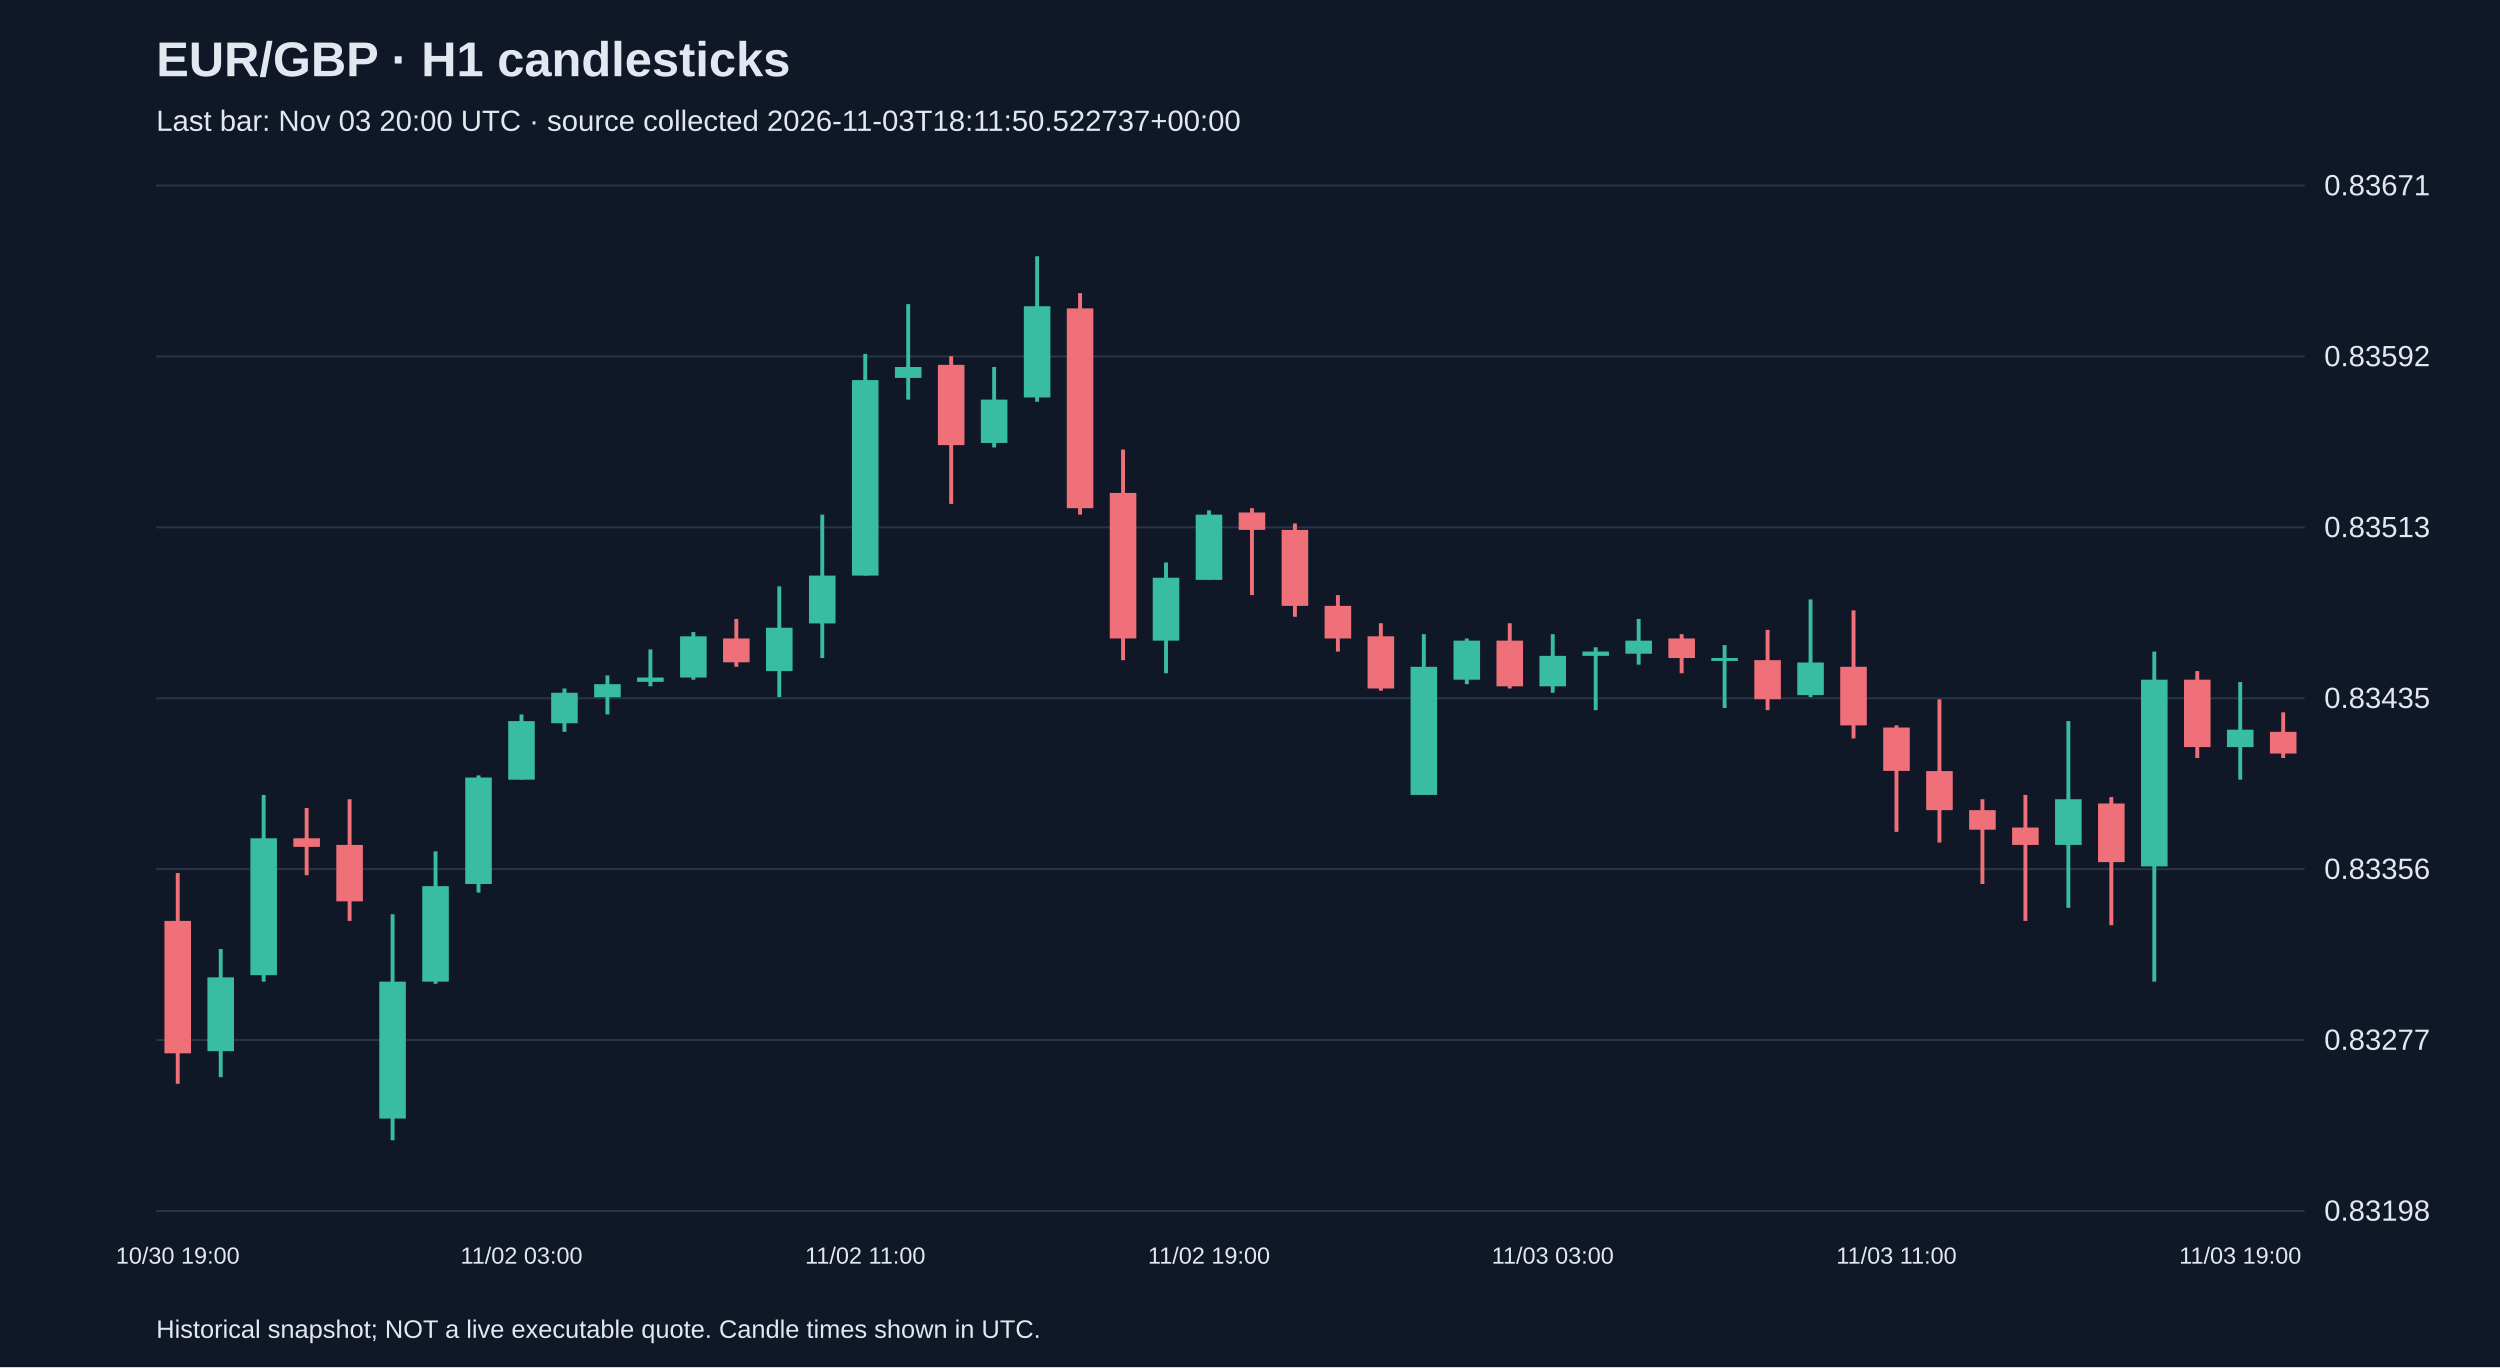
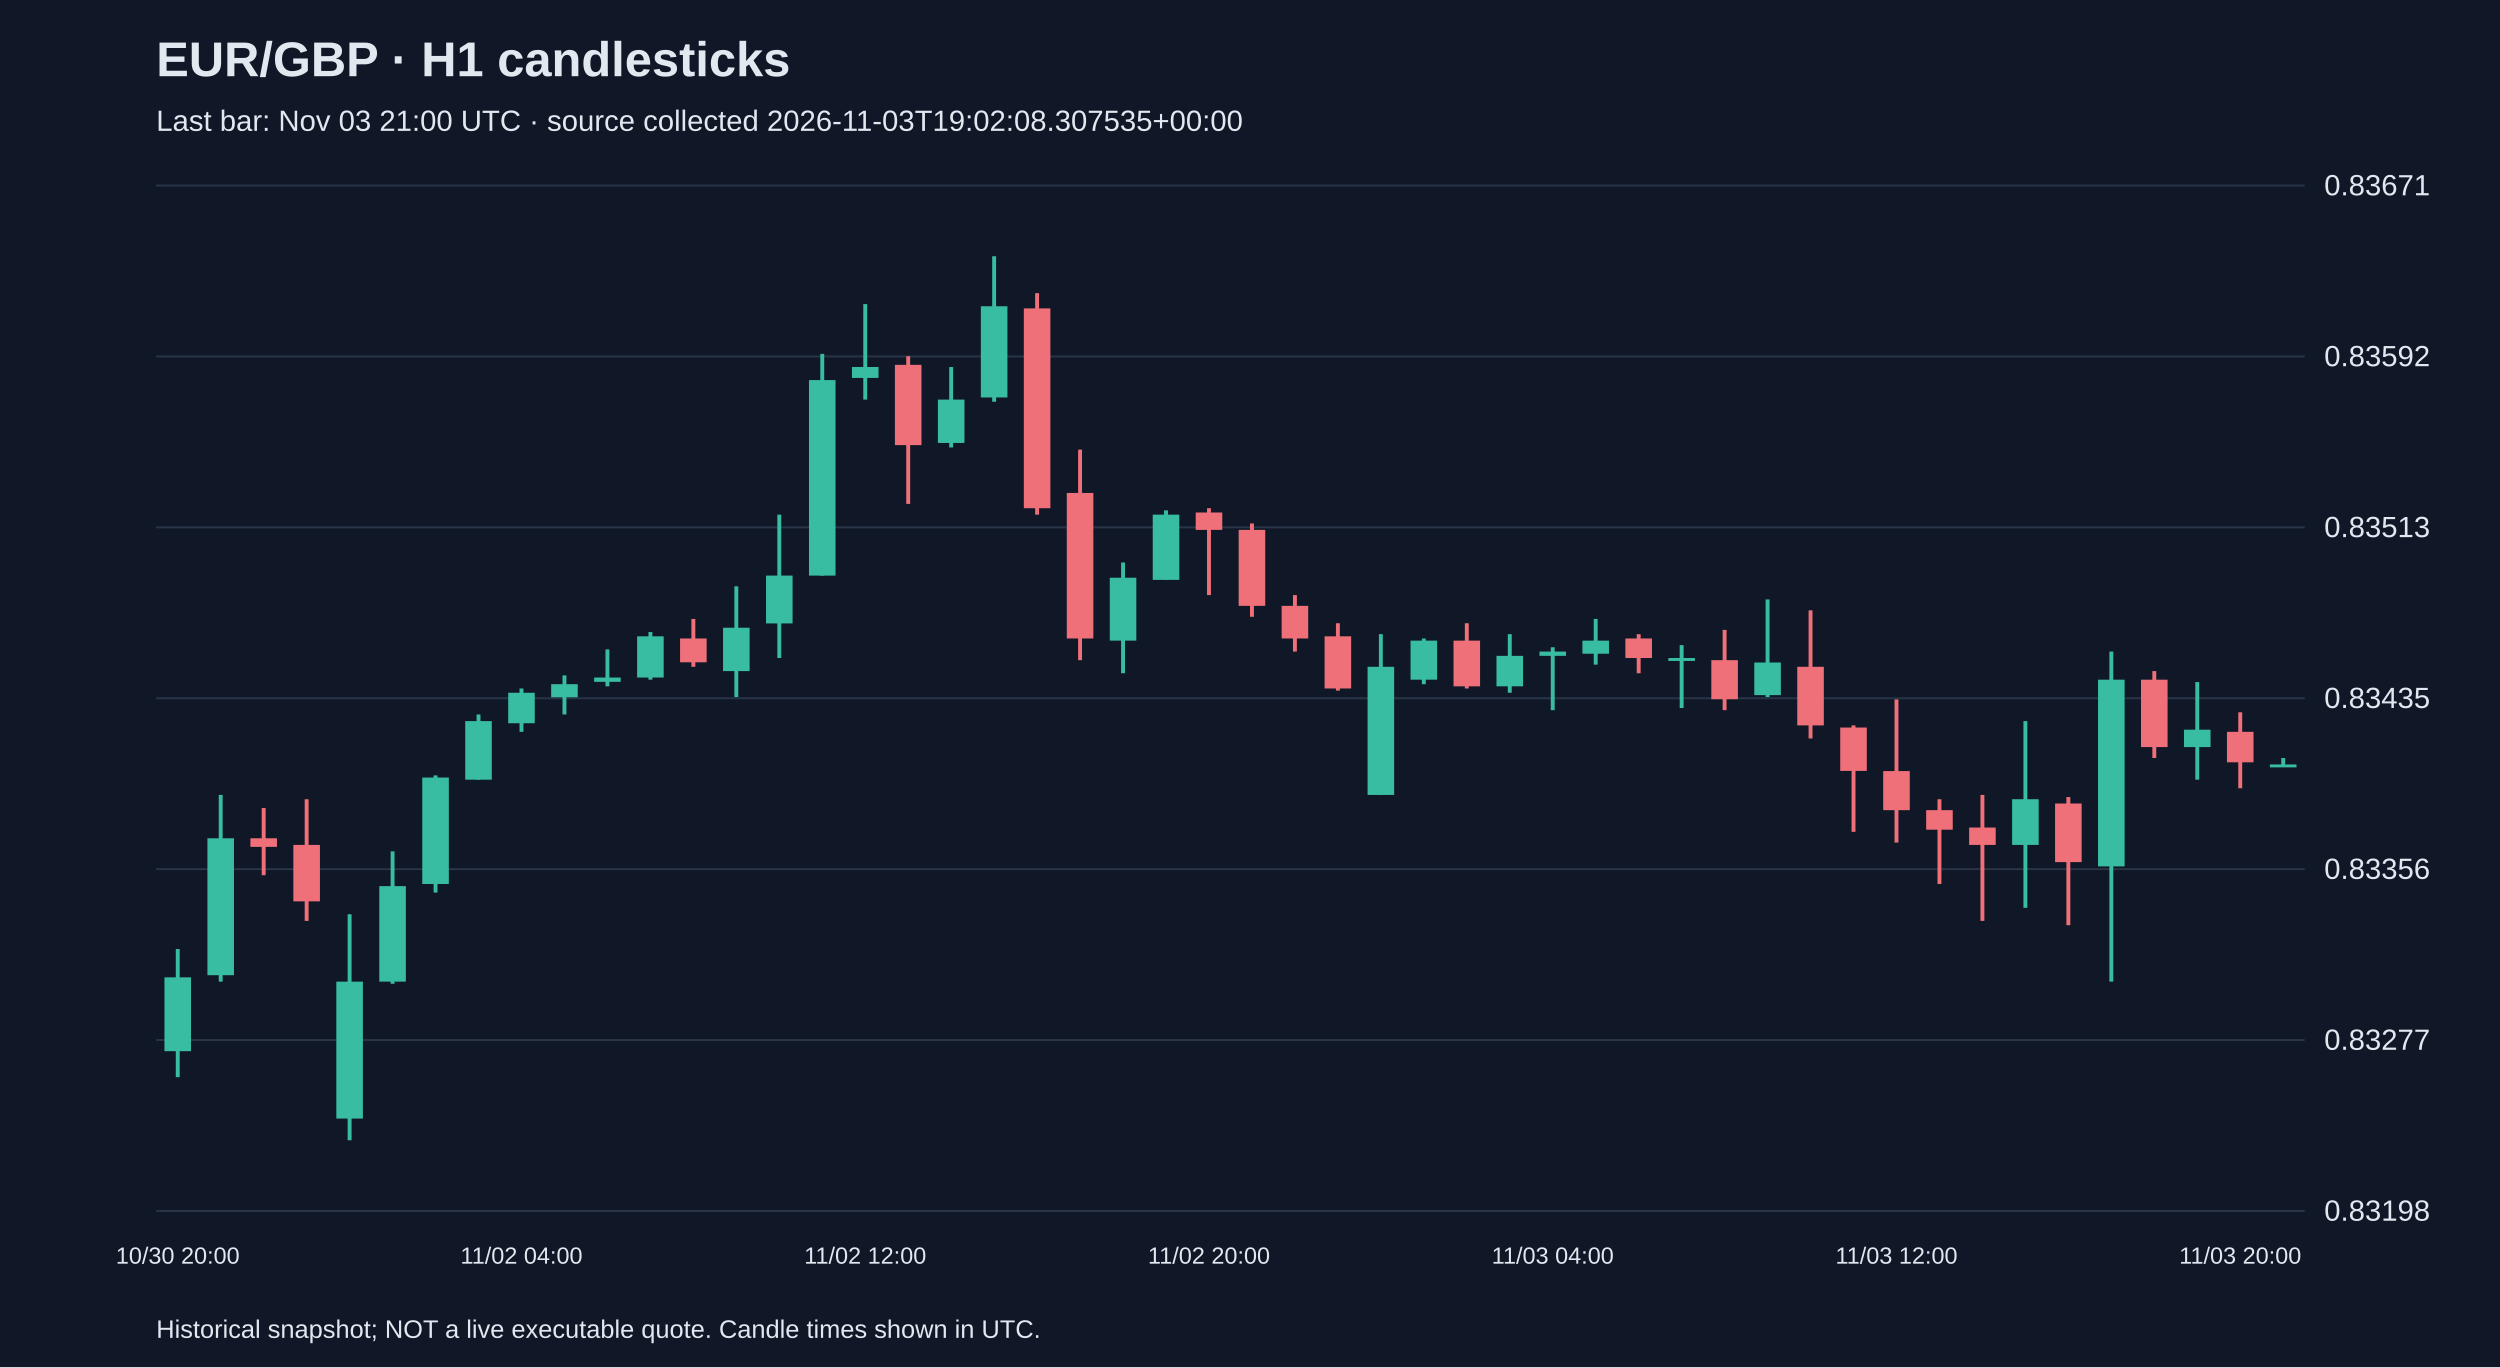
<svg xmlns="http://www.w3.org/2000/svg" viewBox="0 0 1280 700">
  <rect width="100%" height="100%" fill="#101827" />
  <style>text{font-family:Arial,sans-serif;fill:#e2e8f0}</style>
  <text x="80" y="39" font-size="25" font-weight="bold">EUR/GBP · H1 candlesticks</text>
-   <text x="80" y="67" font-size="15" fill="#a6b1c5">Last bar: Nov 03 20:00 UTC · source collected 2026-11-03T18:11:50.522737+00:00</text>
+   <text x="80" y="67" font-size="15" fill="#a6b1c5">Last bar: Nov 03 21:00 UTC · source collected 2026-11-03T19:02:08.307535+00:00</text>
  <line x1="80" y1="620.0" x2="1180" y2="620.0" stroke="#283548" />
  <text x="1190" y="625.0" font-size="15">0.83198</text>
  <line x1="80" y1="532.5" x2="1180" y2="532.5" stroke="#283548" />
  <text x="1190" y="537.5" font-size="15">0.83277</text>
  <line x1="80" y1="445.0" x2="1180" y2="445.0" stroke="#283548" />
  <text x="1190" y="450.0" font-size="15">0.83356</text>
  <line x1="80" y1="357.5" x2="1180" y2="357.5" stroke="#283548" />
  <text x="1190" y="362.5" font-size="15">0.83435</text>
  <line x1="80" y1="270.0" x2="1180" y2="270.0" stroke="#283548" />
  <text x="1190" y="275.0" font-size="15">0.83513</text>
  <line x1="80" y1="182.5" x2="1180" y2="182.5" stroke="#283548" />
  <text x="1190" y="187.5" font-size="15">0.83592</text>
  <line x1="80" y1="95.0" x2="1180" y2="95.0" stroke="#283548" />
  <text x="1190" y="100.0" font-size="15">0.83671</text>
-   <line x1="91.0" y1="447.0" x2="91.0" y2="554.9" stroke="#f07079" stroke-width="2" />
-   <rect x="84.2" y="471.5" width="13.6" height="67.8" fill="#f07079" />
-   <text x="91.0" y="647" text-anchor="middle" font-size="12">10/30 19:00</text>
-   <line x1="113.0" y1="485.9" x2="113.0" y2="551.5" stroke="#38bca2" stroke-width="2" />
-   <rect x="106.2" y="500.4" width="13.6" height="37.8" fill="#38bca2" />
-   <line x1="135.0" y1="407.0" x2="135.0" y2="502.6" stroke="#38bca2" stroke-width="2" />
-   <rect x="128.2" y="429.2" width="13.6" height="70.1" fill="#38bca2" />
-   <line x1="157.0" y1="413.7" x2="157.0" y2="448.1" stroke="#f07079" stroke-width="2" />
-   <rect x="150.2" y="429.2" width="13.6" height="4.4" fill="#f07079" />
-   <line x1="179.0" y1="409.2" x2="179.0" y2="471.5" stroke="#f07079" stroke-width="2" />
-   <rect x="172.2" y="432.6" width="13.6" height="28.9" fill="#f07079" />
-   <line x1="201.0" y1="468.1" x2="201.0" y2="583.8" stroke="#38bca2" stroke-width="2" />
-   <rect x="194.2" y="502.6" width="13.6" height="70.1" fill="#38bca2" />
-   <line x1="223.0" y1="435.9" x2="223.0" y2="503.7" stroke="#38bca2" stroke-width="2" />
-   <rect x="216.2" y="453.7" width="13.6" height="48.9" fill="#38bca2" />
-   <line x1="245.0" y1="397.0" x2="245.0" y2="457.0" stroke="#38bca2" stroke-width="2" />
-   <rect x="238.2" y="398.1" width="13.6" height="54.5" fill="#38bca2" />
-   <line x1="267.0" y1="365.8" x2="267.0" y2="399.2" stroke="#38bca2" stroke-width="2" />
-   <rect x="260.2" y="369.2" width="13.6" height="30.0" fill="#38bca2" />
-   <text x="267.0" y="647" text-anchor="middle" font-size="12">11/02 03:00</text>
-   <line x1="289.0" y1="352.5" x2="289.0" y2="374.7" stroke="#38bca2" stroke-width="2" />
-   <rect x="282.2" y="354.7" width="13.6" height="15.6" fill="#38bca2" />
-   <line x1="311.0" y1="345.8" x2="311.0" y2="365.8" stroke="#38bca2" stroke-width="2" />
-   <rect x="304.2" y="350.3" width="13.6" height="6.7" fill="#38bca2" />
-   <line x1="333.0" y1="332.5" x2="333.0" y2="351.4" stroke="#38bca2" stroke-width="2" />
-   <rect x="326.2" y="346.9" width="13.6" height="2.2" fill="#38bca2" />
-   <line x1="355.0" y1="323.6" x2="355.0" y2="348.0" stroke="#38bca2" stroke-width="2" />
-   <rect x="348.2" y="325.8" width="13.6" height="21.1" fill="#38bca2" />
-   <line x1="377.0" y1="316.9" x2="377.0" y2="341.4" stroke="#f07079" stroke-width="2" />
-   <rect x="370.2" y="326.9" width="13.6" height="12.2" fill="#f07079" />
-   <line x1="399.0" y1="300.2" x2="399.0" y2="356.9" stroke="#38bca2" stroke-width="2" />
-   <rect x="392.2" y="321.4" width="13.6" height="22.2" fill="#38bca2" />
-   <line x1="421.0" y1="263.5" x2="421.0" y2="336.9" stroke="#38bca2" stroke-width="2" />
-   <rect x="414.2" y="294.7" width="13.6" height="24.5" fill="#38bca2" />
-   <line x1="443.0" y1="181.2" x2="443.0" y2="294.7" stroke="#38bca2" stroke-width="2" />
-   <rect x="436.2" y="194.6" width="13.6" height="100.1" fill="#38bca2" />
-   <text x="443.0" y="647" text-anchor="middle" font-size="12">11/02 11:00</text>
-   <line x1="465.0" y1="155.7" x2="465.0" y2="204.6" stroke="#38bca2" stroke-width="2" />
-   <rect x="458.2" y="187.9" width="13.6" height="5.6" fill="#38bca2" />
-   <line x1="487.0" y1="182.4" x2="487.0" y2="258.0" stroke="#f07079" stroke-width="2" />
-   <rect x="480.2" y="186.8" width="13.6" height="41.1" fill="#f07079" />
-   <line x1="509.0" y1="187.9" x2="509.0" y2="229.1" stroke="#38bca2" stroke-width="2" />
-   <rect x="502.2" y="204.6" width="13.6" height="22.2" fill="#38bca2" />
-   <line x1="531.0" y1="131.2" x2="531.0" y2="205.7" stroke="#38bca2" stroke-width="2" />
-   <rect x="524.2" y="156.8" width="13.6" height="46.7" fill="#38bca2" />
-   <line x1="553.0" y1="150.1" x2="553.0" y2="263.5" stroke="#f07079" stroke-width="2" />
-   <rect x="546.2" y="157.9" width="13.6" height="102.3" fill="#f07079" />
-   <line x1="575.0" y1="230.2" x2="575.0" y2="338.0" stroke="#f07079" stroke-width="2" />
-   <rect x="568.2" y="252.4" width="13.6" height="74.5" fill="#f07079" />
-   <line x1="597.0" y1="288.0" x2="597.0" y2="344.7" stroke="#38bca2" stroke-width="2" />
-   <rect x="590.2" y="295.8" width="13.6" height="32.2" fill="#38bca2" />
-   <line x1="619.0" y1="261.3" x2="619.0" y2="296.9" stroke="#38bca2" stroke-width="2" />
-   <rect x="612.2" y="263.5" width="13.6" height="33.4" fill="#38bca2" />
-   <text x="619.0" y="647" text-anchor="middle" font-size="12">11/02 19:00</text>
-   <line x1="641.0" y1="260.2" x2="641.0" y2="304.7" stroke="#f07079" stroke-width="2" />
-   <rect x="634.2" y="262.4" width="13.6" height="8.9" fill="#f07079" />
-   <line x1="663.0" y1="268.0" x2="663.0" y2="315.8" stroke="#f07079" stroke-width="2" />
-   <rect x="656.2" y="271.3" width="13.6" height="38.9" fill="#f07079" />
-   <line x1="685.0" y1="304.7" x2="685.0" y2="333.6" stroke="#f07079" stroke-width="2" />
-   <rect x="678.2" y="310.2" width="13.6" height="16.7" fill="#f07079" />
-   <line x1="707.0" y1="319.1" x2="707.0" y2="353.6" stroke="#f07079" stroke-width="2" />
-   <rect x="700.2" y="325.8" width="13.6" height="26.7" fill="#f07079" />
-   <line x1="729.0" y1="324.7" x2="729.0" y2="407.0" stroke="#38bca2" stroke-width="2" />
-   <rect x="722.2" y="341.4" width="13.6" height="65.6" fill="#38bca2" />
-   <line x1="751.0" y1="326.9" x2="751.0" y2="350.3" stroke="#38bca2" stroke-width="2" />
-   <rect x="744.2" y="328.0" width="13.6" height="20.0" fill="#38bca2" />
-   <line x1="773.0" y1="319.1" x2="773.0" y2="352.5" stroke="#f07079" stroke-width="2" />
-   <rect x="766.2" y="328.0" width="13.6" height="23.4" fill="#f07079" />
-   <line x1="795.0" y1="324.7" x2="795.0" y2="354.7" stroke="#38bca2" stroke-width="2" />
-   <rect x="788.2" y="335.8" width="13.6" height="15.6" fill="#38bca2" />
-   <text x="795.0" y="647" text-anchor="middle" font-size="12">11/03 03:00</text>
-   <line x1="817.0" y1="331.4" x2="817.0" y2="363.6" stroke="#38bca2" stroke-width="2" />
-   <rect x="810.2" y="333.6" width="13.6" height="2.2" fill="#38bca2" />
-   <line x1="839.0" y1="316.9" x2="839.0" y2="340.3" stroke="#38bca2" stroke-width="2" />
-   <rect x="832.2" y="328.0" width="13.6" height="6.7" fill="#38bca2" />
-   <line x1="861.0" y1="324.7" x2="861.0" y2="344.7" stroke="#f07079" stroke-width="2" />
-   <rect x="854.2" y="326.9" width="13.6" height="10.0" fill="#f07079" />
-   <line x1="883.0" y1="330.3" x2="883.0" y2="362.5" stroke="#38bca2" stroke-width="2" />
-   <rect x="876.2" y="336.9" width="13.6" height="1.5" fill="#38bca2" />
-   <line x1="905.0" y1="322.5" x2="905.0" y2="363.6" stroke="#f07079" stroke-width="2" />
-   <rect x="898.2" y="338.0" width="13.6" height="20.0" fill="#f07079" />
-   <line x1="927.0" y1="306.9" x2="927.0" y2="356.9" stroke="#38bca2" stroke-width="2" />
-   <rect x="920.2" y="339.2" width="13.6" height="16.7" fill="#38bca2" />
-   <line x1="949.0" y1="312.5" x2="949.0" y2="378.1" stroke="#f07079" stroke-width="2" />
-   <rect x="942.2" y="341.4" width="13.6" height="30.0" fill="#f07079" />
-   <line x1="971.0" y1="371.4" x2="971.0" y2="425.9" stroke="#f07079" stroke-width="2" />
-   <rect x="964.2" y="372.5" width="13.6" height="22.2" fill="#f07079" />
-   <text x="971.0" y="647" text-anchor="middle" font-size="12">11/03 11:00</text>
-   <line x1="993.0" y1="358.1" x2="993.0" y2="431.4" stroke="#f07079" stroke-width="2" />
-   <rect x="986.2" y="394.8" width="13.6" height="20.0" fill="#f07079" />
-   <line x1="1015.0" y1="409.2" x2="1015.0" y2="452.6" stroke="#f07079" stroke-width="2" />
-   <rect x="1008.2" y="414.8" width="13.6" height="10.0" fill="#f07079" />
-   <line x1="1037.0" y1="407.0" x2="1037.0" y2="471.5" stroke="#f07079" stroke-width="2" />
-   <rect x="1030.2" y="423.7" width="13.6" height="8.9" fill="#f07079" />
-   <line x1="1059.0" y1="369.2" x2="1059.0" y2="464.8" stroke="#38bca2" stroke-width="2" />
-   <rect x="1052.2" y="409.2" width="13.6" height="23.4" fill="#38bca2" />
-   <line x1="1081.0" y1="408.1" x2="1081.0" y2="473.7" stroke="#f07079" stroke-width="2" />
-   <rect x="1074.2" y="411.4" width="13.6" height="30.0" fill="#f07079" />
-   <line x1="1103.0" y1="333.6" x2="1103.0" y2="502.6" stroke="#38bca2" stroke-width="2" />
-   <rect x="1096.2" y="348.0" width="13.6" height="95.6" fill="#38bca2" />
-   <line x1="1125.0" y1="343.6" x2="1125.0" y2="388.1" stroke="#f07079" stroke-width="2" />
-   <rect x="1118.2" y="348.0" width="13.6" height="34.5" fill="#f07079" />
-   <line x1="1147.0" y1="349.2" x2="1147.0" y2="399.2" stroke="#38bca2" stroke-width="2" />
-   <rect x="1140.2" y="373.6" width="13.6" height="8.9" fill="#38bca2" />
-   <text x="1147.0" y="647" text-anchor="middle" font-size="12">11/03 19:00</text>
-   <line x1="1169.0" y1="364.7" x2="1169.0" y2="388.1" stroke="#f07079" stroke-width="2" />
-   <rect x="1162.2" y="374.7" width="13.6" height="11.1" fill="#f07079" />
+   <line x1="91.0" y1="485.9" x2="91.0" y2="551.5" stroke="#38bca2" stroke-width="2" />
+   <rect x="84.2" y="500.4" width="13.6" height="37.8" fill="#38bca2" />
+   <text x="91.0" y="647" text-anchor="middle" font-size="12">10/30 20:00</text>
+   <line x1="113.0" y1="407.0" x2="113.0" y2="502.6" stroke="#38bca2" stroke-width="2" />
+   <rect x="106.2" y="429.2" width="13.6" height="70.1" fill="#38bca2" />
+   <line x1="135.0" y1="413.7" x2="135.0" y2="448.1" stroke="#f07079" stroke-width="2" />
+   <rect x="128.2" y="429.2" width="13.6" height="4.4" fill="#f07079" />
+   <line x1="157.0" y1="409.2" x2="157.0" y2="471.5" stroke="#f07079" stroke-width="2" />
+   <rect x="150.2" y="432.6" width="13.6" height="28.9" fill="#f07079" />
+   <line x1="179.0" y1="468.1" x2="179.0" y2="583.8" stroke="#38bca2" stroke-width="2" />
+   <rect x="172.2" y="502.6" width="13.6" height="70.1" fill="#38bca2" />
+   <line x1="201.0" y1="435.9" x2="201.0" y2="503.7" stroke="#38bca2" stroke-width="2" />
+   <rect x="194.2" y="453.7" width="13.6" height="48.9" fill="#38bca2" />
+   <line x1="223.0" y1="397.0" x2="223.0" y2="457.0" stroke="#38bca2" stroke-width="2" />
+   <rect x="216.2" y="398.1" width="13.6" height="54.5" fill="#38bca2" />
+   <line x1="245.0" y1="365.8" x2="245.0" y2="399.2" stroke="#38bca2" stroke-width="2" />
+   <rect x="238.2" y="369.2" width="13.6" height="30.0" fill="#38bca2" />
+   <line x1="267.0" y1="352.5" x2="267.0" y2="374.7" stroke="#38bca2" stroke-width="2" />
+   <rect x="260.2" y="354.7" width="13.6" height="15.6" fill="#38bca2" />
+   <text x="267.0" y="647" text-anchor="middle" font-size="12">11/02 04:00</text>
+   <line x1="289.0" y1="345.8" x2="289.0" y2="365.8" stroke="#38bca2" stroke-width="2" />
+   <rect x="282.2" y="350.3" width="13.6" height="6.7" fill="#38bca2" />
+   <line x1="311.0" y1="332.5" x2="311.0" y2="351.4" stroke="#38bca2" stroke-width="2" />
+   <rect x="304.2" y="346.9" width="13.6" height="2.2" fill="#38bca2" />
+   <line x1="333.0" y1="323.6" x2="333.0" y2="348.0" stroke="#38bca2" stroke-width="2" />
+   <rect x="326.2" y="325.8" width="13.6" height="21.1" fill="#38bca2" />
+   <line x1="355.0" y1="316.9" x2="355.0" y2="341.4" stroke="#f07079" stroke-width="2" />
+   <rect x="348.2" y="326.9" width="13.6" height="12.2" fill="#f07079" />
+   <line x1="377.0" y1="300.2" x2="377.0" y2="356.9" stroke="#38bca2" stroke-width="2" />
+   <rect x="370.2" y="321.4" width="13.6" height="22.2" fill="#38bca2" />
+   <line x1="399.0" y1="263.5" x2="399.0" y2="336.9" stroke="#38bca2" stroke-width="2" />
+   <rect x="392.2" y="294.7" width="13.6" height="24.5" fill="#38bca2" />
+   <line x1="421.0" y1="181.2" x2="421.0" y2="294.7" stroke="#38bca2" stroke-width="2" />
+   <rect x="414.2" y="194.6" width="13.6" height="100.1" fill="#38bca2" />
+   <line x1="443.0" y1="155.7" x2="443.0" y2="204.6" stroke="#38bca2" stroke-width="2" />
+   <rect x="436.2" y="187.9" width="13.6" height="5.6" fill="#38bca2" />
+   <text x="443.0" y="647" text-anchor="middle" font-size="12">11/02 12:00</text>
+   <line x1="465.0" y1="182.4" x2="465.0" y2="258.0" stroke="#f07079" stroke-width="2" />
+   <rect x="458.2" y="186.8" width="13.6" height="41.1" fill="#f07079" />
+   <line x1="487.0" y1="187.9" x2="487.0" y2="229.1" stroke="#38bca2" stroke-width="2" />
+   <rect x="480.2" y="204.6" width="13.6" height="22.2" fill="#38bca2" />
+   <line x1="509.0" y1="131.2" x2="509.0" y2="205.7" stroke="#38bca2" stroke-width="2" />
+   <rect x="502.2" y="156.8" width="13.6" height="46.7" fill="#38bca2" />
+   <line x1="531.0" y1="150.1" x2="531.0" y2="263.5" stroke="#f07079" stroke-width="2" />
+   <rect x="524.2" y="157.9" width="13.6" height="102.3" fill="#f07079" />
+   <line x1="553.0" y1="230.2" x2="553.0" y2="338.0" stroke="#f07079" stroke-width="2" />
+   <rect x="546.2" y="252.4" width="13.6" height="74.5" fill="#f07079" />
+   <line x1="575.0" y1="288.0" x2="575.0" y2="344.7" stroke="#38bca2" stroke-width="2" />
+   <rect x="568.2" y="295.8" width="13.6" height="32.2" fill="#38bca2" />
+   <line x1="597.0" y1="261.3" x2="597.0" y2="296.9" stroke="#38bca2" stroke-width="2" />
+   <rect x="590.2" y="263.5" width="13.6" height="33.4" fill="#38bca2" />
+   <line x1="619.0" y1="260.2" x2="619.0" y2="304.7" stroke="#f07079" stroke-width="2" />
+   <rect x="612.2" y="262.4" width="13.6" height="8.9" fill="#f07079" />
+   <text x="619.0" y="647" text-anchor="middle" font-size="12">11/02 20:00</text>
+   <line x1="641.0" y1="268.0" x2="641.0" y2="315.8" stroke="#f07079" stroke-width="2" />
+   <rect x="634.2" y="271.3" width="13.6" height="38.9" fill="#f07079" />
+   <line x1="663.0" y1="304.7" x2="663.0" y2="333.6" stroke="#f07079" stroke-width="2" />
+   <rect x="656.2" y="310.2" width="13.6" height="16.7" fill="#f07079" />
+   <line x1="685.0" y1="319.1" x2="685.0" y2="353.6" stroke="#f07079" stroke-width="2" />
+   <rect x="678.2" y="325.8" width="13.6" height="26.7" fill="#f07079" />
+   <line x1="707.0" y1="324.7" x2="707.0" y2="407.0" stroke="#38bca2" stroke-width="2" />
+   <rect x="700.2" y="341.4" width="13.6" height="65.6" fill="#38bca2" />
+   <line x1="729.0" y1="326.9" x2="729.0" y2="350.3" stroke="#38bca2" stroke-width="2" />
+   <rect x="722.2" y="328.0" width="13.6" height="20.0" fill="#38bca2" />
+   <line x1="751.0" y1="319.1" x2="751.0" y2="352.5" stroke="#f07079" stroke-width="2" />
+   <rect x="744.2" y="328.0" width="13.6" height="23.4" fill="#f07079" />
+   <line x1="773.0" y1="324.7" x2="773.0" y2="354.7" stroke="#38bca2" stroke-width="2" />
+   <rect x="766.2" y="335.8" width="13.6" height="15.6" fill="#38bca2" />
+   <line x1="795.0" y1="331.4" x2="795.0" y2="363.6" stroke="#38bca2" stroke-width="2" />
+   <rect x="788.2" y="333.6" width="13.6" height="2.2" fill="#38bca2" />
+   <text x="795.0" y="647" text-anchor="middle" font-size="12">11/03 04:00</text>
+   <line x1="817.0" y1="316.9" x2="817.0" y2="340.3" stroke="#38bca2" stroke-width="2" />
+   <rect x="810.2" y="328.0" width="13.6" height="6.7" fill="#38bca2" />
+   <line x1="839.0" y1="324.7" x2="839.0" y2="344.7" stroke="#f07079" stroke-width="2" />
+   <rect x="832.2" y="326.9" width="13.6" height="10.0" fill="#f07079" />
+   <line x1="861.0" y1="330.3" x2="861.0" y2="362.5" stroke="#38bca2" stroke-width="2" />
+   <rect x="854.2" y="336.9" width="13.6" height="1.5" fill="#38bca2" />
+   <line x1="883.0" y1="322.5" x2="883.0" y2="363.6" stroke="#f07079" stroke-width="2" />
+   <rect x="876.2" y="338.0" width="13.6" height="20.0" fill="#f07079" />
+   <line x1="905.0" y1="306.9" x2="905.0" y2="356.9" stroke="#38bca2" stroke-width="2" />
+   <rect x="898.2" y="339.2" width="13.6" height="16.7" fill="#38bca2" />
+   <line x1="927.0" y1="312.5" x2="927.0" y2="378.1" stroke="#f07079" stroke-width="2" />
+   <rect x="920.2" y="341.4" width="13.6" height="30.0" fill="#f07079" />
+   <line x1="949.0" y1="371.4" x2="949.0" y2="425.9" stroke="#f07079" stroke-width="2" />
+   <rect x="942.2" y="372.5" width="13.6" height="22.2" fill="#f07079" />
+   <line x1="971.0" y1="358.1" x2="971.0" y2="431.4" stroke="#f07079" stroke-width="2" />
+   <rect x="964.2" y="394.8" width="13.6" height="20.0" fill="#f07079" />
+   <text x="971.0" y="647" text-anchor="middle" font-size="12">11/03 12:00</text>
+   <line x1="993.0" y1="409.2" x2="993.0" y2="452.6" stroke="#f07079" stroke-width="2" />
+   <rect x="986.2" y="414.8" width="13.6" height="10.0" fill="#f07079" />
+   <line x1="1015.0" y1="407.0" x2="1015.0" y2="471.5" stroke="#f07079" stroke-width="2" />
+   <rect x="1008.2" y="423.7" width="13.6" height="8.9" fill="#f07079" />
+   <line x1="1037.0" y1="369.2" x2="1037.0" y2="464.8" stroke="#38bca2" stroke-width="2" />
+   <rect x="1030.2" y="409.2" width="13.6" height="23.4" fill="#38bca2" />
+   <line x1="1059.0" y1="408.1" x2="1059.0" y2="473.7" stroke="#f07079" stroke-width="2" />
+   <rect x="1052.2" y="411.4" width="13.6" height="30.0" fill="#f07079" />
+   <line x1="1081.0" y1="333.6" x2="1081.0" y2="502.6" stroke="#38bca2" stroke-width="2" />
+   <rect x="1074.2" y="348.0" width="13.6" height="95.6" fill="#38bca2" />
+   <line x1="1103.0" y1="343.6" x2="1103.0" y2="388.1" stroke="#f07079" stroke-width="2" />
+   <rect x="1096.2" y="348.0" width="13.6" height="34.5" fill="#f07079" />
+   <line x1="1125.0" y1="349.2" x2="1125.0" y2="399.2" stroke="#38bca2" stroke-width="2" />
+   <rect x="1118.2" y="373.6" width="13.6" height="8.9" fill="#38bca2" />
+   <line x1="1147.0" y1="364.7" x2="1147.0" y2="403.6" stroke="#f07079" stroke-width="2" />
+   <rect x="1140.2" y="374.7" width="13.6" height="15.6" fill="#f07079" />
+   <text x="1147.0" y="647" text-anchor="middle" font-size="12">11/03 20:00</text>
+   <line x1="1169.0" y1="388.1" x2="1169.0" y2="392.5" stroke="#38bca2" stroke-width="2" />
+   <rect x="1162.2" y="391.4" width="13.6" height="1.5" fill="#38bca2" />
  <text x="80" y="685" font-size="13">Historical snapshot; NOT a live executable quote. Candle times shown in UTC.</text>
</svg>
